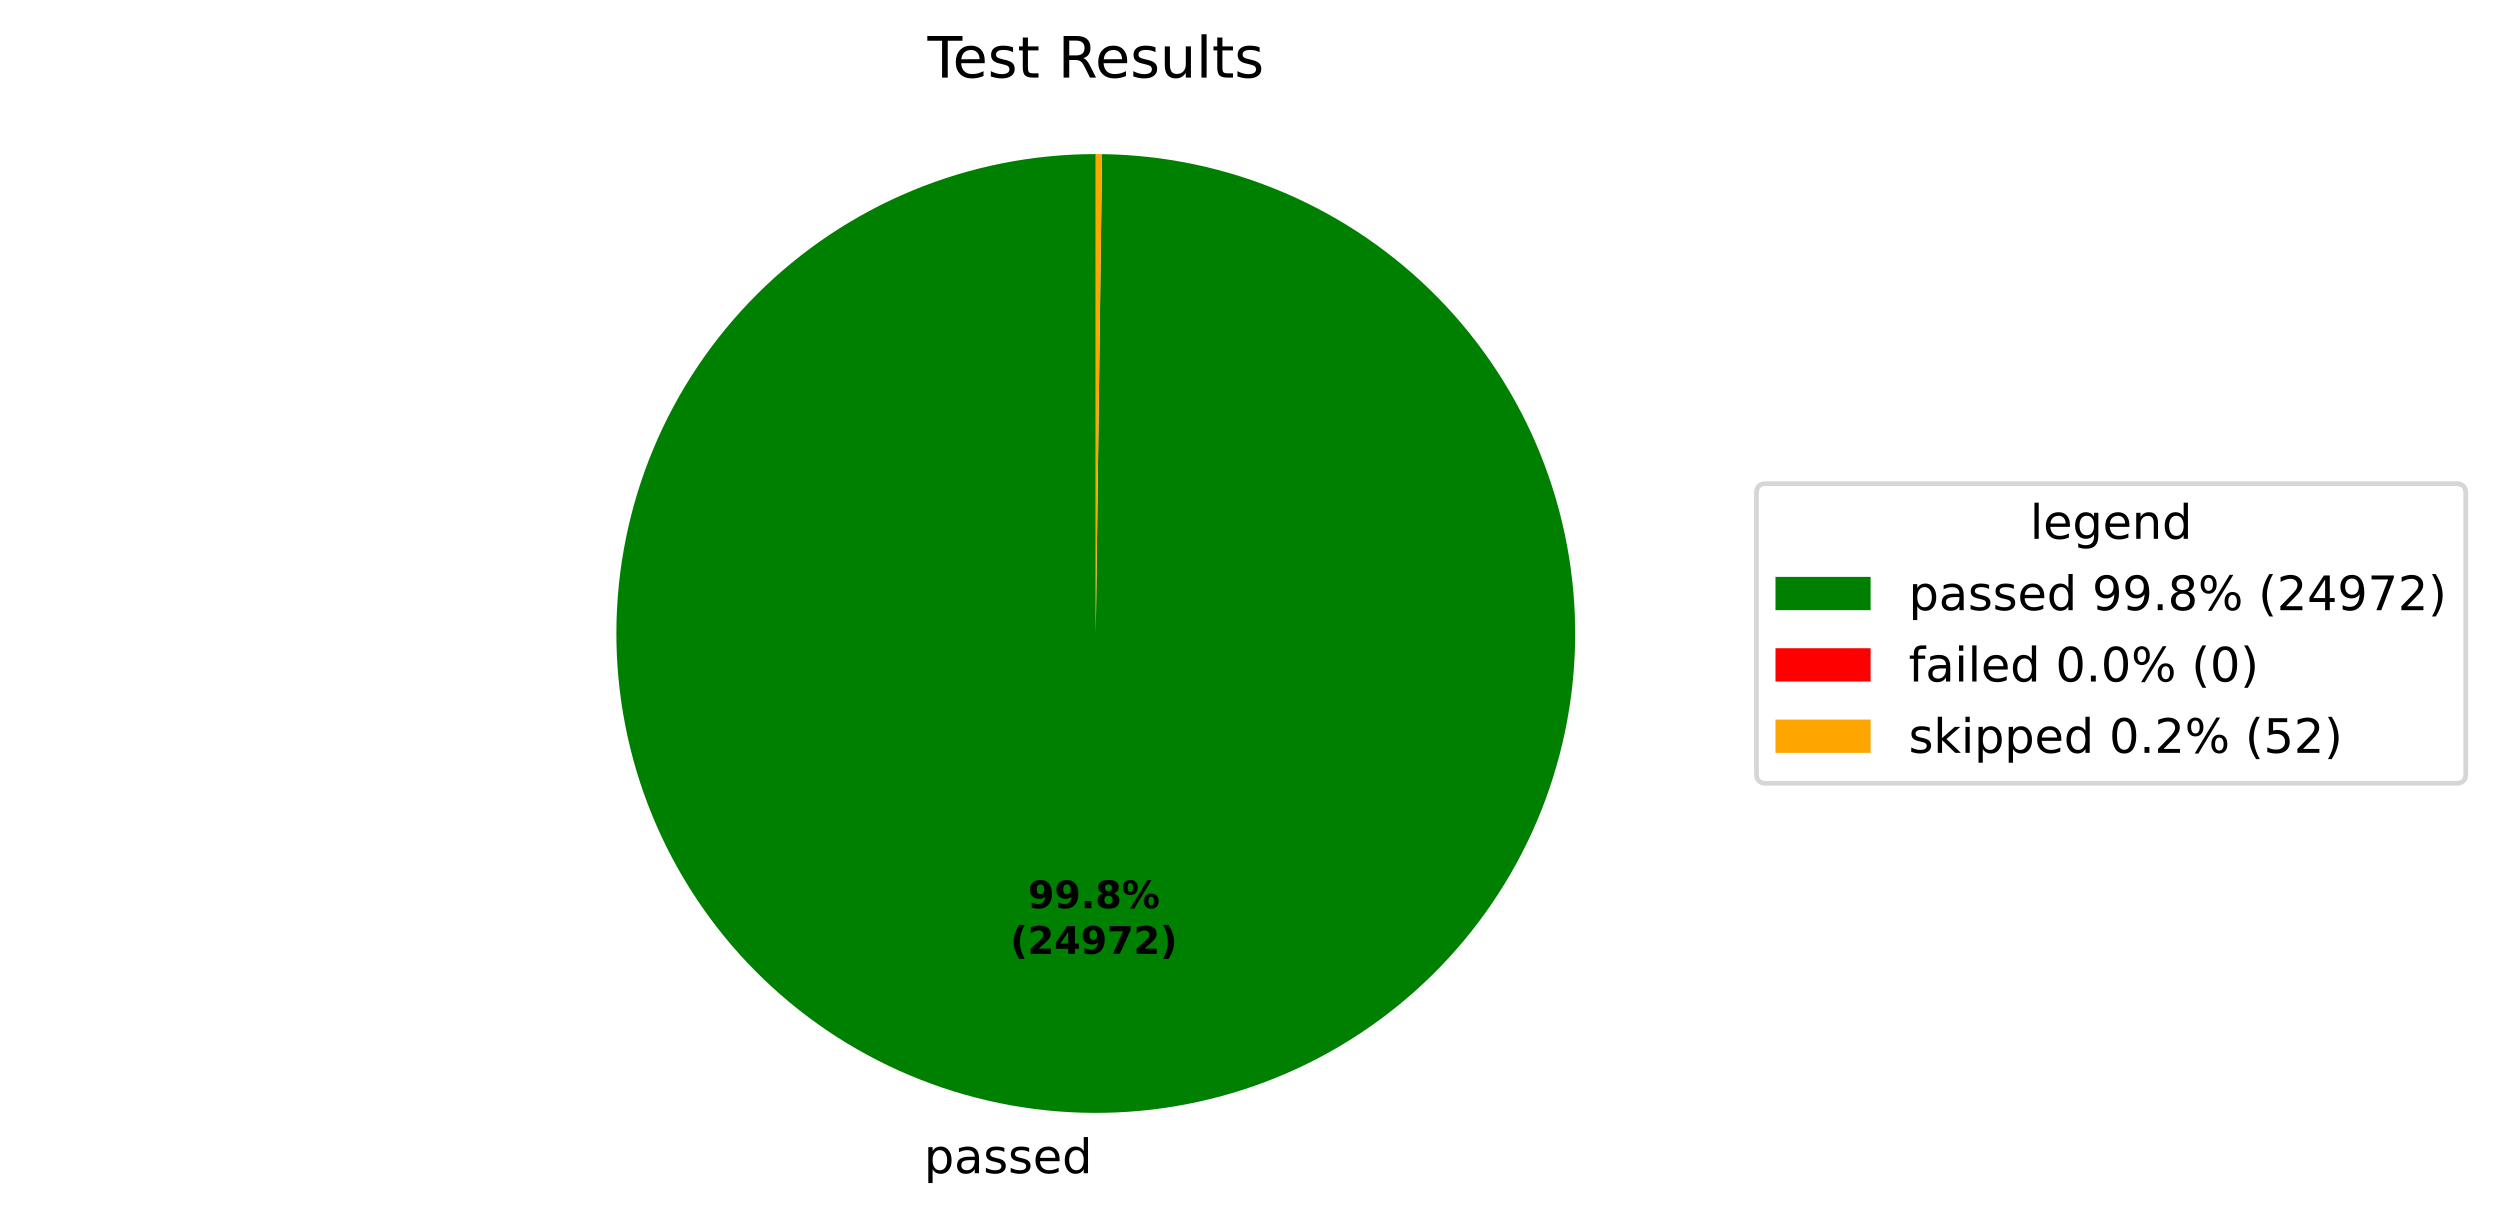
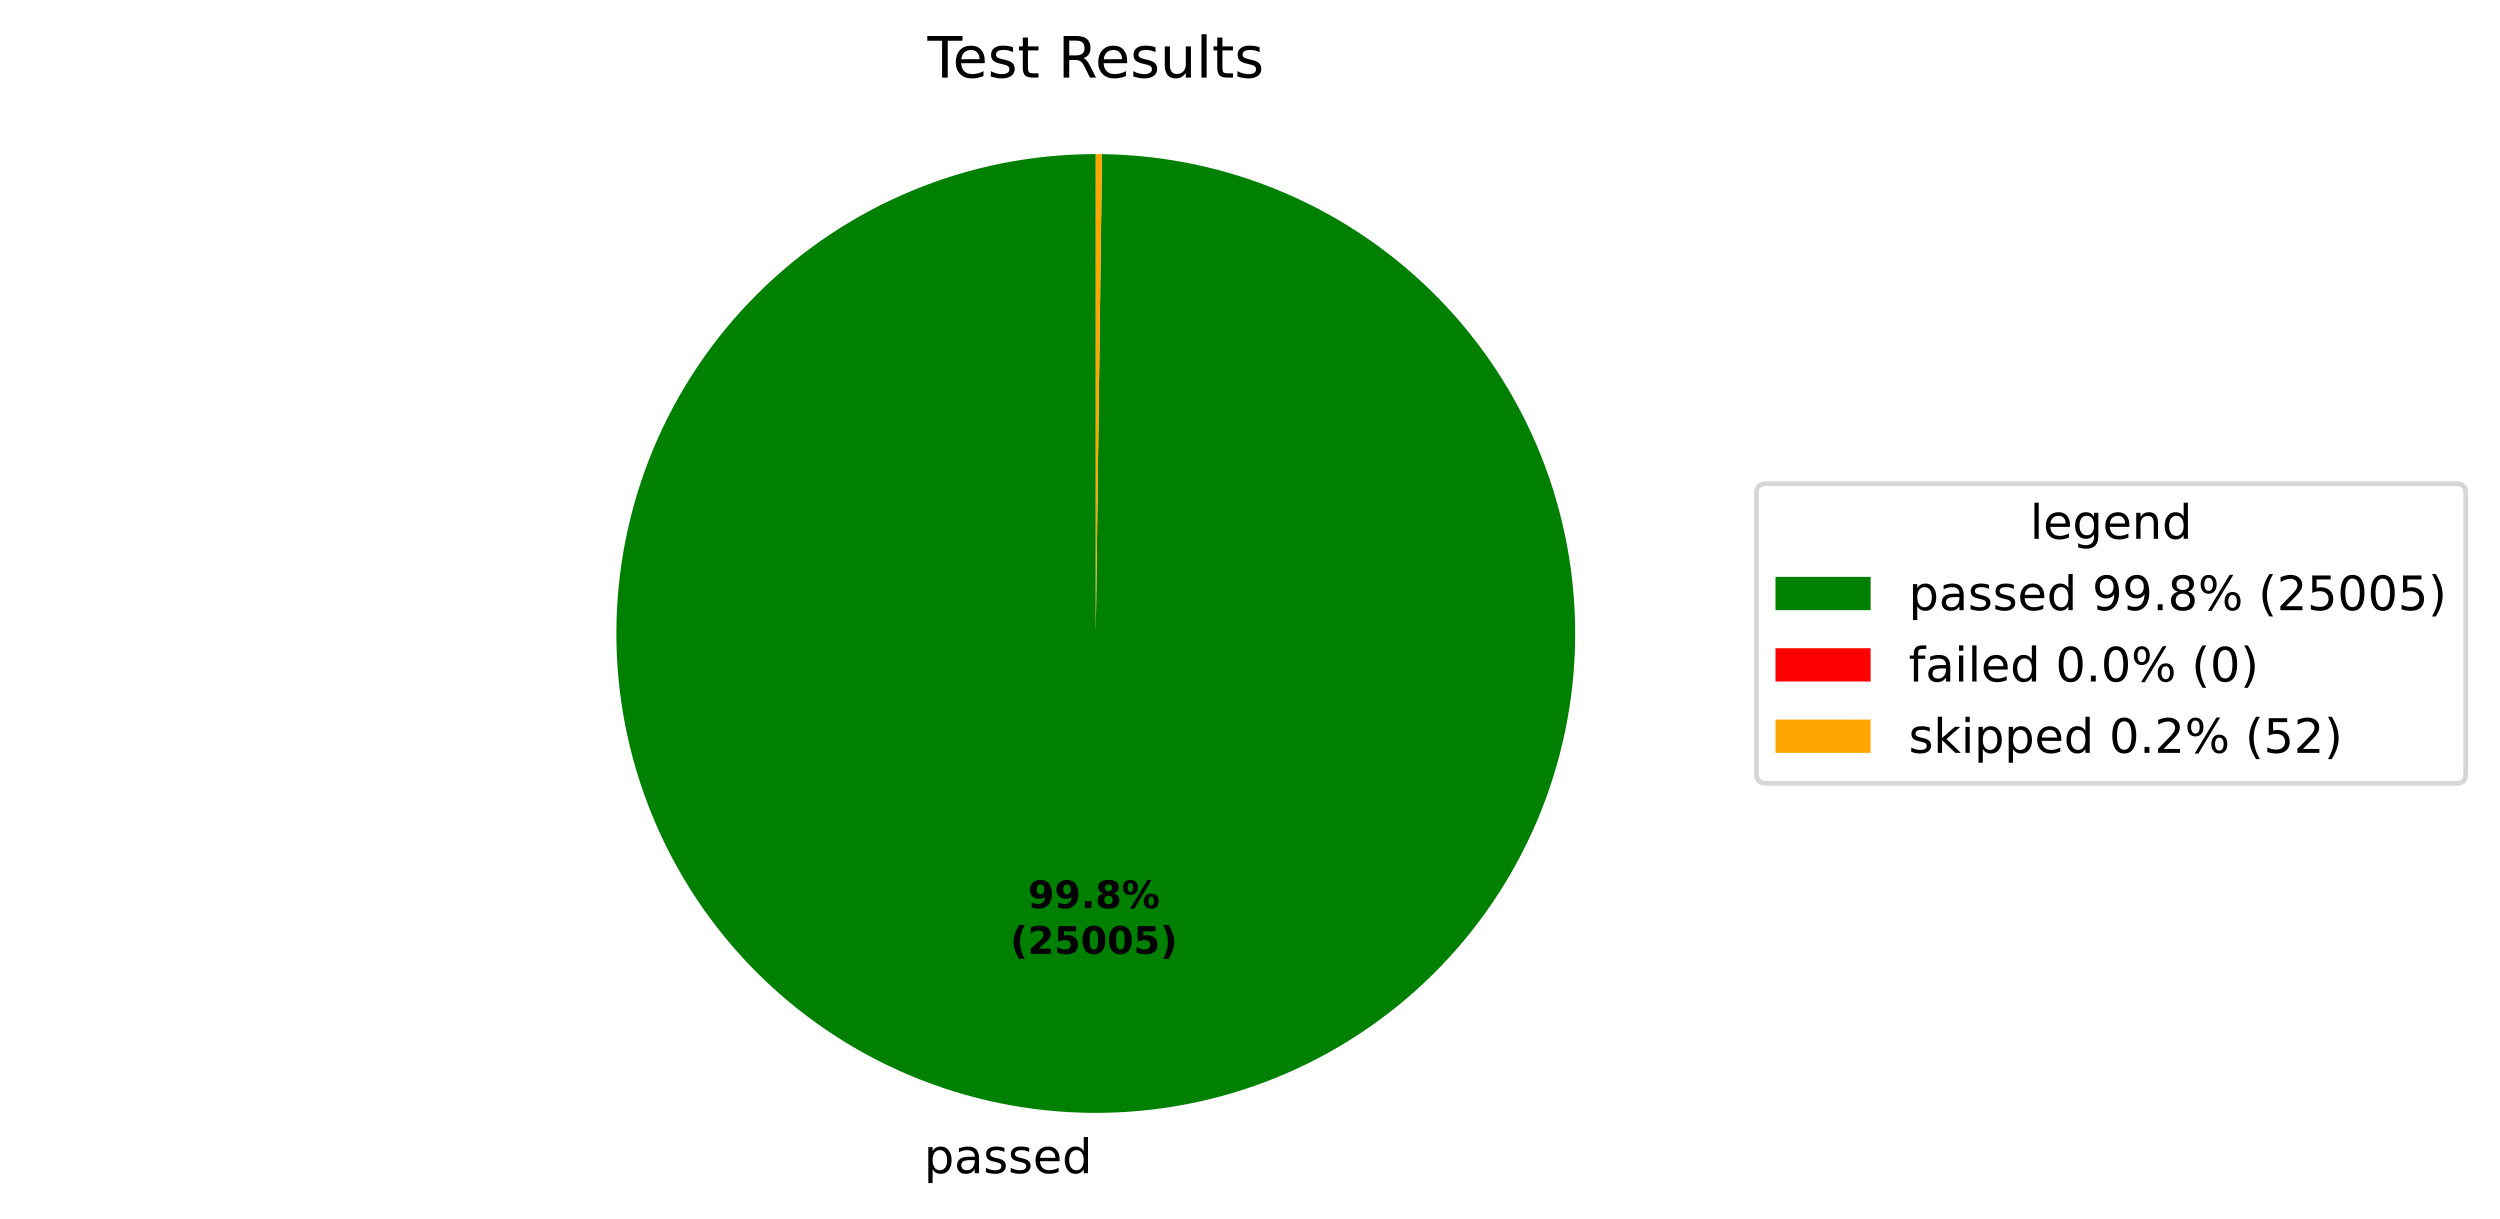
<svg xmlns="http://www.w3.org/2000/svg" xmlns:xlink="http://www.w3.org/1999/xlink" width="525.656pt" height="256.276pt" viewBox="0 0 525.656 256.276" version="1.1">
  <defs>
    <style type="text/css">*{stroke-linejoin: round; stroke-linecap: butt}</style>
  </defs>
  <g id="figure_1">
    <g id="patch_1">
      <path d="M 0 256.276  L 525.656 256.276  L 525.656 0  L 0 0  z " style="fill: #ffffff" />
    </g>
    <g id="axes_1">
      <g id="patch_2">
-         <path d="M 230.4 32.398  C 217.191 32.398 204.109 34.995 191.902 40.04  C 179.694 45.085 168.596 52.48 159.24 61.806  C 149.884 71.131 142.452 82.204 137.368 94.396  C 132.283 106.587 129.644 119.66 129.601 132.869  C 129.557 146.078 132.111 159.168 137.116 171.392  C 142.121 183.617 149.481 194.739 158.776 204.125  C 168.07 213.511 179.119 220.979 191.294 226.103  C 203.469 231.228 216.533 233.91 229.742 233.996  C 242.951 234.082 256.049 231.571 268.29 226.606  C 280.53 221.641 291.676 214.318 301.092 205.054  C 310.509 195.79 318.013 184.765 323.177 172.607  C 328.341 160.449 331.066 147.394 331.195 134.185  C 331.325 120.977 328.856 107.87 323.931 95.614  C 319.006 83.357 311.719 72.187 302.486 62.741  C 293.253 53.294 282.252 45.754 270.111 40.55  C 257.971 35.346 244.924 32.579 231.716 32.407  L 230.4 133.198  z " style="fill: #008000" />
+         <path d="M 230.4 32.398  C 217.191 32.398 204.109 34.995 191.901 40.04  C 179.694 45.085 168.595 52.481 159.24 61.806  C 149.884 71.131 142.452 82.205 137.368 94.396  C 132.283 106.587 129.644 119.66 129.601 132.87  C 129.557 146.079 132.111 159.169 137.117 171.393  C 142.122 183.617 149.481 194.739 158.776 204.125  C 168.071 213.511 179.12 220.979 191.295 226.104  C 203.47 231.228 216.534 233.91 229.743 233.996  C 242.952 234.082 256.05 231.571 268.29 226.606  C 280.531 221.64 291.677 214.317 301.093 205.053  C 310.509 195.789 318.013 184.764 323.178 172.606  C 328.342 160.448 331.066 147.393 331.195 134.184  C 331.324 120.975 328.856 107.869 323.93 95.612  C 319.005 83.356 311.718 72.186 302.485 62.74  C 293.252 53.293 282.251 45.753 270.11 40.55  C 257.969 35.346 244.922 32.579 231.714 32.407  L 230.4 133.198  z " style="fill: #008000" />
      </g>
      <g id="patch_3">
-         <path d="M 231.716 32.407  C 231.716 32.407 231.716 32.407 231.716 32.407  L 230.4 133.198  z " style="fill: #ff0000" />
+         <path d="M 231.714 32.407  C 231.714 32.407 231.714 32.407 231.714 32.407  L 230.4 133.198  z " style="fill: #ff0000" />
      </g>
      <g id="patch_4">
-         <path d="M 231.716 32.407  C 231.497 32.404 231.277 32.402 231.058 32.4  C 230.839 32.399 230.619 32.398 230.4 32.398  L 230.4 133.198  z " style="fill: #ffa500" />
+         <path d="M 231.714 32.407  C 231.495 32.404 231.276 32.402 231.057 32.4  C 230.838 32.399 230.619 32.398 230.4 32.398  L 230.4 133.198  z " style="fill: #ffa500" />
      </g>
      <g id="matplotlib.axis_1" />
      <g id="matplotlib.axis_2" />
      <g id="text_1">
-         <g transform="translate(194.2793 246.6738) scale(0.1 -0.1)">
+         <g transform="translate(194.2802 246.6738) scale(0.1 -0.1)">
          <defs>
            <path id="DejaVuSans-53" d="M 1159 525  L 1159 -1331  L 581 -1331  L 581 3500  L 1159 3500  L 1159 2969  Q 1341 3281 1617 3432  Q 1894 3584 2278 3584  Q 2916 3584 3314 3078  Q 3713 2572 3713 1747  Q 3713 922 3314 415  Q 2916 -91 2278 -91  Q 1894 -91 1617 61  Q 1341 213 1159 525  z M 3116 1747  Q 3116 2381 2855 2742  Q 2594 3103 2138 3103  Q 1681 3103 1420 2742  Q 1159 2381 1159 1747  Q 1159 1113 1420 752  Q 1681 391 2138 391  Q 2594 391 2855 752  Q 3116 1113 3116 1747  z " transform="scale(0.015625)" />
            <path id="DejaVuSans-44" d="M 2194 1759  Q 1497 1759 1228 1600  Q 959 1441 959 1056  Q 959 750 1161 570  Q 1363 391 1709 391  Q 2188 391 2477 730  Q 2766 1069 2766 1631  L 2766 1759  L 2194 1759  z M 3341 1997  L 3341 0  L 2766 0  L 2766 531  Q 2569 213 2275 61  Q 1981 -91 1556 -91  Q 1019 -91 701 211  Q 384 513 384 1019  Q 384 1609 779 1909  Q 1175 2209 1959 2209  L 2766 2209  L 2766 2266  Q 2766 2663 2505 2880  Q 2244 3097 1772 3097  Q 1472 3097 1187 3025  Q 903 2953 641 2809  L 641 3341  Q 956 3463 1253 3523  Q 1550 3584 1831 3584  Q 2591 3584 2966 3190  Q 3341 2797 3341 1997  z " transform="scale(0.015625)" />
            <path id="DejaVuSans-56" d="M 2834 3397  L 2834 2853  Q 2591 2978 2328 3040  Q 2066 3103 1784 3103  Q 1356 3103 1142 2972  Q 928 2841 928 2578  Q 928 2378 1081 2264  Q 1234 2150 1697 2047  L 1894 2003  Q 2506 1872 2764 1633  Q 3022 1394 3022 966  Q 3022 478 2636 193  Q 2250 -91 1575 -91  Q 1294 -91 989 -36  Q 684 19 347 128  L 347 722  Q 666 556 975 473  Q 1284 391 1588 391  Q 1994 391 2212 530  Q 2431 669 2431 922  Q 2431 1156 2273 1281  Q 2116 1406 1581 1522  L 1381 1569  Q 847 1681 609 1914  Q 372 2147 372 2553  Q 372 3047 722 3315  Q 1072 3584 1716 3584  Q 2034 3584 2315 3537  Q 2597 3491 2834 3397  z " transform="scale(0.015625)" />
            <path id="DejaVuSans-48" d="M 3597 1894  L 3597 1613  L 953 1613  Q 991 1019 1311 708  Q 1631 397 2203 397  Q 2534 397 2845 478  Q 3156 559 3463 722  L 3463 178  Q 3153 47 2828 -22  Q 2503 -91 2169 -91  Q 1331 -91 842 396  Q 353 884 353 1716  Q 353 2575 817 3079  Q 1281 3584 2069 3584  Q 2775 3584 3186 3129  Q 3597 2675 3597 1894  z M 3022 2063  Q 3016 2534 2758 2815  Q 2500 3097 2075 3097  Q 1594 3097 1305 2825  Q 1016 2553 972 2059  L 3022 2063  z " transform="scale(0.015625)" />
            <path id="DejaVuSans-47" d="M 2906 2969  L 2906 4863  L 3481 4863  L 3481 0  L 2906 0  L 2906 525  Q 2725 213 2448 61  Q 2172 -91 1784 -91  Q 1150 -91 751 415  Q 353 922 353 1747  Q 353 2572 751 3078  Q 1150 3584 1784 3584  Q 2172 3584 2448 3432  Q 2725 3281 2906 2969  z M 947 1747  Q 947 1113 1208 752  Q 1469 391 1925 391  Q 2381 391 2643 752  Q 2906 1113 2906 1747  Q 2906 2381 2643 2742  Q 2381 3103 1925 3103  Q 1469 3103 1208 2742  Q 947 2381 947 1747  z " transform="scale(0.015625)" />
          </defs>
          <use xlink:href="#DejaVuSans-53" />
          <use xlink:href="#DejaVuSans-44" transform="translate(63.48438 0)" />
          <use xlink:href="#DejaVuSans-56" transform="translate(124.7656 0)" />
          <use xlink:href="#DejaVuSans-56" transform="translate(176.8594 0)" />
          <use xlink:href="#DejaVuSans-48" transform="translate(228.9531 0)" />
          <use xlink:href="#DejaVuSans-47" transform="translate(290.4844 0)" />
        </g>
      </g>
      <g id="text_2">
-         <g transform="translate(216.1283 190.9542) scale(0.08 -0.08)">
+         <g transform="translate(216.1288 190.9542) scale(0.08 -0.08)">
          <defs>
            <path id="DejaVuSans-Bold-1c" d="M 641 103  L 641 966  Q 928 831 1190 764  Q 1453 697 1709 697  Q 2247 697 2547 995  Q 2847 1294 2900 1881  Q 2688 1725 2447 1647  Q 2206 1569 1925 1569  Q 1209 1569 770 1986  Q 331 2403 331 3084  Q 331 3838 820 4291  Q 1309 4744 2131 4744  Q 3044 4744 3544 4128  Q 4044 3513 4044 2388  Q 4044 1231 3459 570  Q 2875 -91 1856 -91  Q 1528 -91 1228 -42  Q 928 6 641 103  z M 2125 2350  Q 2441 2350 2600 2554  Q 2759 2759 2759 3169  Q 2759 3575 2600 3781  Q 2441 3988 2125 3988  Q 1809 3988 1650 3781  Q 1491 3575 1491 3169  Q 1491 2759 1650 2554  Q 1809 2350 2125 2350  z " transform="scale(0.015625)" />
            <path id="DejaVuSans-Bold-11" d="M 653 1209  L 1778 1209  L 1778 0  L 653 0  L 653 1209  z " transform="scale(0.015625)" />
            <path id="DejaVuSans-Bold-1b" d="M 2228 2088  Q 1891 2088 1709 1903  Q 1528 1719 1528 1375  Q 1528 1031 1709 848  Q 1891 666 2228 666  Q 2563 666 2741 848  Q 2919 1031 2919 1375  Q 2919 1722 2741 1905  Q 2563 2088 2228 2088  z M 1350 2484  Q 925 2613 709 2878  Q 494 3144 494 3541  Q 494 4131 934 4440  Q 1375 4750 2228 4750  Q 3075 4750 3515 4442  Q 3956 4134 3956 3541  Q 3956 3144 3739 2878  Q 3522 2613 3097 2484  Q 3572 2353 3814 2058  Q 4056 1763 4056 1313  Q 4056 619 3595 264  Q 3134 -91 2228 -91  Q 1319 -91 855 264  Q 391 619 391 1313  Q 391 1763 633 2058  Q 875 2353 1350 2484  z M 1631 3419  Q 1631 3141 1786 2991  Q 1941 2841 2228 2841  Q 2509 2841 2662 2991  Q 2816 3141 2816 3419  Q 2816 3697 2662 3845  Q 2509 3994 2228 3994  Q 1941 3994 1786 3844  Q 1631 3694 1631 3419  z " transform="scale(0.015625)" />
            <path id="DejaVuSans-Bold-8" d="M 4959 1925  Q 4738 1925 4616 1733  Q 4494 1541 4494 1184  Q 4494 825 4614 633  Q 4734 441 4959 441  Q 5184 441 5303 633  Q 5422 825 5422 1184  Q 5422 1541 5301 1733  Q 5181 1925 4959 1925  z M 4959 2450  Q 5541 2450 5875 2112  Q 6209 1775 6209 1184  Q 6209 594 5875 251  Q 5541 -91 4959 -91  Q 4378 -91 4042 251  Q 3706 594 3706 1184  Q 3706 1772 4042 2111  Q 4378 2450 4959 2450  z M 2094 -91  L 1403 -91  L 4319 4750  L 5013 4750  L 2094 -91  z M 1453 4750  Q 2034 4750 2367 4411  Q 2700 4072 2700 3481  Q 2700 2891 2367 2550  Q 2034 2209 1453 2209  Q 872 2209 539 2550  Q 206 2891 206 3481  Q 206 4072 539 4411  Q 872 4750 1453 4750  z M 1453 4225  Q 1228 4225 1106 4031  Q 984 3838 984 3481  Q 984 3122 1106 2926  Q 1228 2731 1453 2731  Q 1678 2731 1798 2926  Q 1919 3122 1919 3481  Q 1919 3838 1797 4031  Q 1675 4225 1453 4225  z " transform="scale(0.015625)" />
          </defs>
          <use xlink:href="#DejaVuSans-Bold-1c" />
          <use xlink:href="#DejaVuSans-Bold-1c" transform="translate(69.57812 0)" />
          <use xlink:href="#DejaVuSans-Bold-11" transform="translate(139.1562 0)" />
          <use xlink:href="#DejaVuSans-Bold-1b" transform="translate(177.1406 0)" />
          <use xlink:href="#DejaVuSans-Bold-8" transform="translate(246.7188 0)" />
        </g>
-         <g transform="translate(212.4333 200.5557) scale(0.08 -0.08)">
+         <g transform="translate(212.4338 200.5557) scale(0.08 -0.08)">
          <defs>
            <path id="DejaVuSans-Bold-b" d="M 2413 -844  L 1484 -844  Q 1006 -72 778 623  Q 550 1319 550 2003  Q 550 2688 779 3389  Q 1009 4091 1484 4856  L 2413 4856  Q 2013 4116 1813 3408  Q 1613 2700 1613 2009  Q 1613 1319 1811 609  Q 2009 -100 2413 -844  z " transform="scale(0.015625)" />
            <path id="DejaVuSans-Bold-15" d="M 1844 884  L 3897 884  L 3897 0  L 506 0  L 506 884  L 2209 2388  Q 2438 2594 2547 2791  Q 2656 2988 2656 3200  Q 2656 3528 2436 3728  Q 2216 3928 1850 3928  Q 1569 3928 1234 3808  Q 900 3688 519 3450  L 519 4475  Q 925 4609 1322 4679  Q 1719 4750 2100 4750  Q 2938 4750 3402 4381  Q 3866 4013 3866 3353  Q 3866 2972 3669 2642  Q 3472 2313 2841 1759  L 1844 884  z " transform="scale(0.015625)" />
-             <path id="DejaVuSans-Bold-17" d="M 2356 3675  L 1038 1722  L 2356 1722  L 2356 3675  z M 2156 4666  L 3494 4666  L 3494 1722  L 4159 1722  L 4159 850  L 3494 850  L 3494 0  L 2356 0  L 2356 850  L 288 850  L 288 1881  L 2156 4666  z " transform="scale(0.015625)" />
-             <path id="DejaVuSans-Bold-1a" d="M 428 4666  L 3944 4666  L 3944 3988  L 2125 0  L 953 0  L 2675 3781  L 428 3781  L 428 4666  z " transform="scale(0.015625)" />
+             <path id="DejaVuSans-Bold-18" d="M 678 4666  L 3669 4666  L 3669 3781  L 1638 3781  L 1638 3059  Q 1775 3097 1914 3117  Q 2053 3138 2203 3138  Q 3056 3138 3531 2711  Q 4006 2284 4006 1522  Q 4006 766 3489 337  Q 2972 -91 2053 -91  Q 1656 -91 1267 -14  Q 878 63 494 219  L 494 1166  Q 875 947 1217 837  Q 1559 728 1863 728  Q 2300 728 2551 942  Q 2803 1156 2803 1522  Q 2803 1891 2551 2103  Q 2300 2316 1863 2316  Q 1603 2316 1309 2248  Q 1016 2181 678 2041  L 678 4666  z " transform="scale(0.015625)" />
+             <path id="DejaVuSans-Bold-13" d="M 2944 2338  Q 2944 3213 2780 3570  Q 2616 3928 2228 3928  Q 1841 3928 1675 3570  Q 1509 3213 1509 2338  Q 1509 1453 1675 1090  Q 1841 728 2228 728  Q 2613 728 2778 1090  Q 2944 1453 2944 2338  z M 4147 2328  Q 4147 1169 3647 539  Q 3147 -91 2228 -91  Q 1306 -91 806 539  Q 306 1169 306 2328  Q 306 3491 806 4120  Q 1306 4750 2228 4750  Q 3147 4750 3647 4120  Q 4147 3491 4147 2328  z " transform="scale(0.015625)" />
            <path id="DejaVuSans-Bold-c" d="M 513 -844  Q 913 -100 1113 609  Q 1313 1319 1313 2009  Q 1313 2700 1113 3408  Q 913 4116 513 4856  L 1441 4856  Q 1916 4091 2145 3389  Q 2375 2688 2375 2003  Q 2375 1319 2147 623  Q 1919 -72 1441 -844  L 513 -844  z " transform="scale(0.015625)" />
          </defs>
          <use xlink:href="#DejaVuSans-Bold-b" />
          <use xlink:href="#DejaVuSans-Bold-15" transform="translate(45.70312 0)" />
-           <use xlink:href="#DejaVuSans-Bold-17" transform="translate(115.2812 0)" />
-           <use xlink:href="#DejaVuSans-Bold-1c" transform="translate(184.8594 0)" />
-           <use xlink:href="#DejaVuSans-Bold-1a" transform="translate(254.4375 0)" />
-           <use xlink:href="#DejaVuSans-Bold-15" transform="translate(324.0156 0)" />
+           <use xlink:href="#DejaVuSans-Bold-18" transform="translate(115.2812 0)" />
+           <use xlink:href="#DejaVuSans-Bold-13" transform="translate(184.8594 0)" />
+           <use xlink:href="#DejaVuSans-Bold-13" transform="translate(254.4375 0)" />
+           <use xlink:href="#DejaVuSans-Bold-18" transform="translate(324.0156 0)" />
          <use xlink:href="#DejaVuSans-Bold-c" transform="translate(393.5938 0)" />
        </g>
      </g>
      <g id="text_3">
        <g transform="translate(195.0131 16.31812) scale(0.12 -0.12)">
          <defs>
            <path id="DejaVuSans-37" d="M -19 4666  L 3928 4666  L 3928 4134  L 2272 4134  L 2272 0  L 1638 0  L 1638 4134  L -19 4134  L -19 4666  z " transform="scale(0.015625)" />
            <path id="DejaVuSans-57" d="M 1172 4494  L 1172 3500  L 2356 3500  L 2356 3053  L 1172 3053  L 1172 1153  Q 1172 725 1289 603  Q 1406 481 1766 481  L 2356 481  L 2356 0  L 1766 0  Q 1100 0 847 248  Q 594 497 594 1153  L 594 3053  L 172 3053  L 172 3500  L 594 3500  L 594 4494  L 1172 4494  z " transform="scale(0.015625)" />
            <path id="DejaVuSans-3" transform="scale(0.015625)" />
            <path id="DejaVuSans-35" d="M 2841 2188  Q 3044 2119 3236 1894  Q 3428 1669 3622 1275  L 4263 0  L 3584 0  L 2988 1197  Q 2756 1666 2539 1819  Q 2322 1972 1947 1972  L 1259 1972  L 1259 0  L 628 0  L 628 4666  L 2053 4666  Q 2853 4666 3247 4331  Q 3641 3997 3641 3322  Q 3641 2881 3436 2590  Q 3231 2300 2841 2188  z M 1259 4147  L 1259 2491  L 2053 2491  Q 2509 2491 2742 2702  Q 2975 2913 2975 3322  Q 2975 3731 2742 3939  Q 2509 4147 2053 4147  L 1259 4147  z " transform="scale(0.015625)" />
            <path id="DejaVuSans-58" d="M 544 1381  L 544 3500  L 1119 3500  L 1119 1403  Q 1119 906 1312 657  Q 1506 409 1894 409  Q 2359 409 2629 706  Q 2900 1003 2900 1516  L 2900 3500  L 3475 3500  L 3475 0  L 2900 0  L 2900 538  Q 2691 219 2414 64  Q 2138 -91 1772 -91  Q 1169 -91 856 284  Q 544 659 544 1381  z M 1991 3584  L 1991 3584  z " transform="scale(0.015625)" />
            <path id="DejaVuSans-4f" d="M 603 4863  L 1178 4863  L 1178 0  L 603 0  L 603 4863  z " transform="scale(0.015625)" />
          </defs>
          <use xlink:href="#DejaVuSans-37" />
          <use xlink:href="#DejaVuSans-48" transform="translate(44.09375 0)" />
          <use xlink:href="#DejaVuSans-56" transform="translate(105.625 0)" />
          <use xlink:href="#DejaVuSans-57" transform="translate(157.7188 0)" />
          <use xlink:href="#DejaVuSans-3" transform="translate(196.9219 0)" />
          <use xlink:href="#DejaVuSans-35" transform="translate(228.7031 0)" />
          <use xlink:href="#DejaVuSans-48" transform="translate(293.7031 0)" />
          <use xlink:href="#DejaVuSans-56" transform="translate(355.2344 0)" />
          <use xlink:href="#DejaVuSans-58" transform="translate(407.3281 0)" />
          <use xlink:href="#DejaVuSans-4f" transform="translate(470.7031 0)" />
          <use xlink:href="#DejaVuSans-57" transform="translate(498.4844 0)" />
          <use xlink:href="#DejaVuSans-56" transform="translate(537.6875 0)" />
        </g>
      </g>
      <g id="legend_1">
        <g id="patch_5">
          <path d="M 371.32 164.7  L 516.456 164.7  Q 518.456 164.7 518.456 162.7  L 518.456 103.697  Q 518.456 101.697 516.456 101.697  L 371.32 101.697  Q 369.32 101.697 369.32 103.697  L 369.32 162.7  Q 369.32 164.7 371.32 164.7  z " style="fill: #ffffff; opacity: 0.8; stroke: #cccccc; stroke-linejoin: miter" />
        </g>
        <g id="text_4">
          <g transform="translate(426.8286 113.295) scale(0.1 -0.1)">
            <defs>
              <path id="DejaVuSans-4a" d="M 2906 1791  Q 2906 2416 2648 2759  Q 2391 3103 1925 3103  Q 1463 3103 1205 2759  Q 947 2416 947 1791  Q 947 1169 1205 825  Q 1463 481 1925 481  Q 2391 481 2648 825  Q 2906 1169 2906 1791  z M 3481 434  Q 3481 -459 3084 -895  Q 2688 -1331 1869 -1331  Q 1566 -1331 1297 -1286  Q 1028 -1241 775 -1147  L 775 -588  Q 1028 -725 1275 -790  Q 1522 -856 1778 -856  Q 2344 -856 2625 -561  Q 2906 -266 2906 331  L 2906 616  Q 2728 306 2450 153  Q 2172 0 1784 0  Q 1141 0 747 490  Q 353 981 353 1791  Q 353 2603 747 3093  Q 1141 3584 1784 3584  Q 2172 3584 2450 3431  Q 2728 3278 2906 2969  L 2906 3500  L 3481 3500  L 3481 434  z " transform="scale(0.015625)" />
              <path id="DejaVuSans-51" d="M 3513 2113  L 3513 0  L 2938 0  L 2938 2094  Q 2938 2591 2744 2837  Q 2550 3084 2163 3084  Q 1697 3084 1428 2787  Q 1159 2491 1159 1978  L 1159 0  L 581 0  L 581 3500  L 1159 3500  L 1159 2956  Q 1366 3272 1645 3428  Q 1925 3584 2291 3584  Q 2894 3584 3203 3211  Q 3513 2838 3513 2113  z " transform="scale(0.015625)" />
            </defs>
            <use xlink:href="#DejaVuSans-4f" />
            <use xlink:href="#DejaVuSans-48" transform="translate(27.78125 0)" />
            <use xlink:href="#DejaVuSans-4a" transform="translate(89.3125 0)" />
            <use xlink:href="#DejaVuSans-48" transform="translate(152.7969 0)" />
            <use xlink:href="#DejaVuSans-51" transform="translate(214.3281 0)" />
            <use xlink:href="#DejaVuSans-47" transform="translate(277.7031 0)" />
          </g>
        </g>
        <g id="patch_6">
          <path d="M 373.32 128.296  L 393.32 128.296  L 393.32 121.296  L 373.32 121.296  z " style="fill: #008000" />
        </g>
        <g id="text_5">
          <g transform="translate(401.32 128.2958) scale(0.1 -0.1)">
            <defs>
              <path id="DejaVuSans-1c" d="M 703 97  L 703 672  Q 941 559 1184 500  Q 1428 441 1663 441  Q 2288 441 2617 861  Q 2947 1281 2994 2138  Q 2813 1869 2534 1725  Q 2256 1581 1919 1581  Q 1219 1581 811 2004  Q 403 2428 403 3163  Q 403 3881 828 4315  Q 1253 4750 1959 4750  Q 2769 4750 3195 4129  Q 3622 3509 3622 2328  Q 3622 1225 3098 567  Q 2575 -91 1691 -91  Q 1453 -91 1209 -44  Q 966 3 703 97  z M 1959 2075  Q 2384 2075 2632 2365  Q 2881 2656 2881 3163  Q 2881 3666 2632 3958  Q 2384 4250 1959 4250  Q 1534 4250 1286 3958  Q 1038 3666 1038 3163  Q 1038 2656 1286 2365  Q 1534 2075 1959 2075  z " transform="scale(0.015625)" />
              <path id="DejaVuSans-11" d="M 684 794  L 1344 794  L 1344 0  L 684 0  L 684 794  z " transform="scale(0.015625)" />
              <path id="DejaVuSans-1b" d="M 2034 2216  Q 1584 2216 1326 1975  Q 1069 1734 1069 1313  Q 1069 891 1326 650  Q 1584 409 2034 409  Q 2484 409 2743 651  Q 3003 894 3003 1313  Q 3003 1734 2745 1975  Q 2488 2216 2034 2216  z M 1403 2484  Q 997 2584 770 2862  Q 544 3141 544 3541  Q 544 4100 942 4425  Q 1341 4750 2034 4750  Q 2731 4750 3128 4425  Q 3525 4100 3525 3541  Q 3525 3141 3298 2862  Q 3072 2584 2669 2484  Q 3125 2378 3379 2068  Q 3634 1759 3634 1313  Q 3634 634 3220 271  Q 2806 -91 2034 -91  Q 1263 -91 848 271  Q 434 634 434 1313  Q 434 1759 690 2068  Q 947 2378 1403 2484  z M 1172 3481  Q 1172 3119 1398 2916  Q 1625 2713 2034 2713  Q 2441 2713 2670 2916  Q 2900 3119 2900 3481  Q 2900 3844 2670 4047  Q 2441 4250 2034 4250  Q 1625 4250 1398 4047  Q 1172 3844 1172 3481  z " transform="scale(0.015625)" />
              <path id="DejaVuSans-8" d="M 4653 2053  Q 4381 2053 4226 1822  Q 4072 1591 4072 1178  Q 4072 772 4226 539  Q 4381 306 4653 306  Q 4919 306 5073 539  Q 5228 772 5228 1178  Q 5228 1588 5073 1820  Q 4919 2053 4653 2053  z M 4653 2450  Q 5147 2450 5437 2106  Q 5728 1763 5728 1178  Q 5728 594 5436 251  Q 5144 -91 4653 -91  Q 4153 -91 3862 251  Q 3572 594 3572 1178  Q 3572 1766 3864 2108  Q 4156 2450 4653 2450  z M 1428 4353  Q 1159 4353 1004 4120  Q 850 3888 850 3481  Q 850 3069 1003 2837  Q 1156 2606 1428 2606  Q 1700 2606 1854 2837  Q 2009 3069 2009 3481  Q 2009 3884 1853 4118  Q 1697 4353 1428 4353  z M 4250 4750  L 4750 4750  L 1831 -91  L 1331 -91  L 4250 4750  z M 1428 4750  Q 1922 4750 2215 4408  Q 2509 4066 2509 3481  Q 2509 2891 2217 2550  Q 1925 2209 1428 2209  Q 931 2209 642 2551  Q 353 2894 353 3481  Q 353 4063 643 4406  Q 934 4750 1428 4750  z " transform="scale(0.015625)" />
              <path id="DejaVuSans-b" d="M 1984 4856  Q 1566 4138 1362 3434  Q 1159 2731 1159 2009  Q 1159 1288 1364 580  Q 1569 -128 1984 -844  L 1484 -844  Q 1016 -109 783 600  Q 550 1309 550 2009  Q 550 2706 781 3412  Q 1013 4119 1484 4856  L 1984 4856  z " transform="scale(0.015625)" />
              <path id="DejaVuSans-15" d="M 1228 531  L 3431 531  L 3431 0  L 469 0  L 469 531  Q 828 903 1448 1529  Q 2069 2156 2228 2338  Q 2531 2678 2651 2914  Q 2772 3150 2772 3378  Q 2772 3750 2511 3984  Q 2250 4219 1831 4219  Q 1534 4219 1204 4116  Q 875 4013 500 3803  L 500 4441  Q 881 4594 1212 4672  Q 1544 4750 1819 4750  Q 2544 4750 2975 4387  Q 3406 4025 3406 3419  Q 3406 3131 3298 2873  Q 3191 2616 2906 2266  Q 2828 2175 2409 1742  Q 1991 1309 1228 531  z " transform="scale(0.015625)" />
-               <path id="DejaVuSans-17" d="M 2419 4116  L 825 1625  L 2419 1625  L 2419 4116  z M 2253 4666  L 3047 4666  L 3047 1625  L 3713 1625  L 3713 1100  L 3047 1100  L 3047 0  L 2419 0  L 2419 1100  L 313 1100  L 313 1709  L 2253 4666  z " transform="scale(0.015625)" />
-               <path id="DejaVuSans-1a" d="M 525 4666  L 3525 4666  L 3525 4397  L 1831 0  L 1172 0  L 2766 4134  L 525 4134  L 525 4666  z " transform="scale(0.015625)" />
+               <path id="DejaVuSans-18" d="M 691 4666  L 3169 4666  L 3169 4134  L 1269 4134  L 1269 2991  Q 1406 3038 1543 3061  Q 1681 3084 1819 3084  Q 2600 3084 3056 2656  Q 3513 2228 3513 1497  Q 3513 744 3044 326  Q 2575 -91 1722 -91  Q 1428 -91 1123 -41  Q 819 9 494 109  L 494 744  Q 775 591 1075 516  Q 1375 441 1709 441  Q 2250 441 2565 725  Q 2881 1009 2881 1497  Q 2881 1984 2565 2268  Q 2250 2553 1709 2553  Q 1456 2553 1204 2497  Q 953 2441 691 2322  L 691 4666  z " transform="scale(0.015625)" />
+               <path id="DejaVuSans-13" d="M 2034 4250  Q 1547 4250 1301 3770  Q 1056 3291 1056 2328  Q 1056 1369 1301 889  Q 1547 409 2034 409  Q 2525 409 2770 889  Q 3016 1369 3016 2328  Q 3016 3291 2770 3770  Q 2525 4250 2034 4250  z M 2034 4750  Q 2819 4750 3233 4129  Q 3647 3509 3647 2328  Q 3647 1150 3233 529  Q 2819 -91 2034 -91  Q 1250 -91 836 529  Q 422 1150 422 2328  Q 422 3509 836 4129  Q 1250 4750 2034 4750  z " transform="scale(0.015625)" />
              <path id="DejaVuSans-c" d="M 513 4856  L 1013 4856  Q 1481 4119 1714 3412  Q 1947 2706 1947 2009  Q 1947 1309 1714 600  Q 1481 -109 1013 -844  L 513 -844  Q 928 -128 1133 580  Q 1338 1288 1338 2009  Q 1338 2731 1133 3434  Q 928 4138 513 4856  z " transform="scale(0.015625)" />
            </defs>
            <use xlink:href="#DejaVuSans-53" />
            <use xlink:href="#DejaVuSans-44" transform="translate(63.48438 0)" />
            <use xlink:href="#DejaVuSans-56" transform="translate(124.7656 0)" />
            <use xlink:href="#DejaVuSans-56" transform="translate(176.8594 0)" />
            <use xlink:href="#DejaVuSans-48" transform="translate(228.9531 0)" />
            <use xlink:href="#DejaVuSans-47" transform="translate(290.4844 0)" />
            <use xlink:href="#DejaVuSans-3" transform="translate(353.9688 0)" />
            <use xlink:href="#DejaVuSans-1c" transform="translate(385.75 0)" />
            <use xlink:href="#DejaVuSans-1c" transform="translate(449.375 0)" />
            <use xlink:href="#DejaVuSans-11" transform="translate(513 0)" />
            <use xlink:href="#DejaVuSans-1b" transform="translate(544.7812 0)" />
            <use xlink:href="#DejaVuSans-8" transform="translate(608.4062 0)" />
            <use xlink:href="#DejaVuSans-3" transform="translate(703.4219 0)" />
            <use xlink:href="#DejaVuSans-b" transform="translate(735.2031 0)" />
            <use xlink:href="#DejaVuSans-15" transform="translate(774.2188 0)" />
-             <use xlink:href="#DejaVuSans-17" transform="translate(837.8438 0)" />
-             <use xlink:href="#DejaVuSans-1c" transform="translate(901.4688 0)" />
-             <use xlink:href="#DejaVuSans-1a" transform="translate(965.0938 0)" />
-             <use xlink:href="#DejaVuSans-15" transform="translate(1028.719 0)" />
+             <use xlink:href="#DejaVuSans-18" transform="translate(837.8438 0)" />
+             <use xlink:href="#DejaVuSans-13" transform="translate(901.4688 0)" />
+             <use xlink:href="#DejaVuSans-13" transform="translate(965.0938 0)" />
+             <use xlink:href="#DejaVuSans-18" transform="translate(1028.719 0)" />
            <use xlink:href="#DejaVuSans-c" transform="translate(1092.344 0)" />
          </g>
        </g>
        <g id="patch_7">
          <path d="M 373.32 143.297  L 393.32 143.297  L 393.32 136.297  L 373.32 136.297  z " style="fill: #ff0000" />
        </g>
        <g id="text_6">
          <g transform="translate(401.32 143.2966) scale(0.1 -0.1)">
            <defs>
              <path id="DejaVuSans-49" d="M 2375 4863  L 2375 4384  L 1825 4384  Q 1516 4384 1395 4259  Q 1275 4134 1275 3809  L 1275 3500  L 2222 3500  L 2222 3053  L 1275 3053  L 1275 0  L 697 0  L 697 3053  L 147 3053  L 147 3500  L 697 3500  L 697 3744  Q 697 4328 969 4595  Q 1241 4863 1831 4863  L 2375 4863  z " transform="scale(0.015625)" />
              <path id="DejaVuSans-4c" d="M 603 3500  L 1178 3500  L 1178 0  L 603 0  L 603 3500  z M 603 4863  L 1178 4863  L 1178 4134  L 603 4134  L 603 4863  z " transform="scale(0.015625)" />
-               <path id="DejaVuSans-13" d="M 2034 4250  Q 1547 4250 1301 3770  Q 1056 3291 1056 2328  Q 1056 1369 1301 889  Q 1547 409 2034 409  Q 2525 409 2770 889  Q 3016 1369 3016 2328  Q 3016 3291 2770 3770  Q 2525 4250 2034 4250  z M 2034 4750  Q 2819 4750 3233 4129  Q 3647 3509 3647 2328  Q 3647 1150 3233 529  Q 2819 -91 2034 -91  Q 1250 -91 836 529  Q 422 1150 422 2328  Q 422 3509 836 4129  Q 1250 4750 2034 4750  z " transform="scale(0.015625)" />
            </defs>
            <use xlink:href="#DejaVuSans-49" />
            <use xlink:href="#DejaVuSans-44" transform="translate(35.20312 0)" />
            <use xlink:href="#DejaVuSans-4c" transform="translate(96.48438 0)" />
            <use xlink:href="#DejaVuSans-4f" transform="translate(124.2656 0)" />
            <use xlink:href="#DejaVuSans-48" transform="translate(152.0469 0)" />
            <use xlink:href="#DejaVuSans-47" transform="translate(213.5781 0)" />
            <use xlink:href="#DejaVuSans-3" transform="translate(277.0625 0)" />
            <use xlink:href="#DejaVuSans-13" transform="translate(308.8438 0)" />
            <use xlink:href="#DejaVuSans-11" transform="translate(372.4688 0)" />
            <use xlink:href="#DejaVuSans-13" transform="translate(404.25 0)" />
            <use xlink:href="#DejaVuSans-8" transform="translate(467.875 0)" />
            <use xlink:href="#DejaVuSans-3" transform="translate(562.8906 0)" />
            <use xlink:href="#DejaVuSans-b" transform="translate(594.6719 0)" />
            <use xlink:href="#DejaVuSans-13" transform="translate(633.6875 0)" />
            <use xlink:href="#DejaVuSans-c" transform="translate(697.3125 0)" />
          </g>
        </g>
        <g id="patch_8">
          <path d="M 373.32 158.297  L 393.32 158.297  L 393.32 151.297  L 373.32 151.297  z " style="fill: #ffa500" />
        </g>
        <g id="text_7">
          <g transform="translate(401.32 158.2973) scale(0.1 -0.1)">
            <defs>
              <path id="DejaVuSans-4e" d="M 581 4863  L 1159 4863  L 1159 1991  L 2875 3500  L 3609 3500  L 1753 1863  L 3688 0  L 2938 0  L 1159 1709  L 1159 0  L 581 0  L 581 4863  z " transform="scale(0.015625)" />
-               <path id="DejaVuSans-18" d="M 691 4666  L 3169 4666  L 3169 4134  L 1269 4134  L 1269 2991  Q 1406 3038 1543 3061  Q 1681 3084 1819 3084  Q 2600 3084 3056 2656  Q 3513 2228 3513 1497  Q 3513 744 3044 326  Q 2575 -91 1722 -91  Q 1428 -91 1123 -41  Q 819 9 494 109  L 494 744  Q 775 591 1075 516  Q 1375 441 1709 441  Q 2250 441 2565 725  Q 2881 1009 2881 1497  Q 2881 1984 2565 2268  Q 2250 2553 1709 2553  Q 1456 2553 1204 2497  Q 953 2441 691 2322  L 691 4666  z " transform="scale(0.015625)" />
            </defs>
            <use xlink:href="#DejaVuSans-56" />
            <use xlink:href="#DejaVuSans-4e" transform="translate(52.09375 0)" />
            <use xlink:href="#DejaVuSans-4c" transform="translate(110 0)" />
            <use xlink:href="#DejaVuSans-53" transform="translate(137.7812 0)" />
            <use xlink:href="#DejaVuSans-53" transform="translate(201.2656 0)" />
            <use xlink:href="#DejaVuSans-48" transform="translate(264.75 0)" />
            <use xlink:href="#DejaVuSans-47" transform="translate(326.2812 0)" />
            <use xlink:href="#DejaVuSans-3" transform="translate(389.7656 0)" />
            <use xlink:href="#DejaVuSans-13" transform="translate(421.5469 0)" />
            <use xlink:href="#DejaVuSans-11" transform="translate(485.1719 0)" />
            <use xlink:href="#DejaVuSans-15" transform="translate(516.9531 0)" />
            <use xlink:href="#DejaVuSans-8" transform="translate(580.5781 0)" />
            <use xlink:href="#DejaVuSans-3" transform="translate(675.5938 0)" />
            <use xlink:href="#DejaVuSans-b" transform="translate(707.375 0)" />
            <use xlink:href="#DejaVuSans-18" transform="translate(746.3906 0)" />
            <use xlink:href="#DejaVuSans-15" transform="translate(810.0156 0)" />
            <use xlink:href="#DejaVuSans-c" transform="translate(873.6406 0)" />
          </g>
        </g>
      </g>
    </g>
  </g>
</svg>
